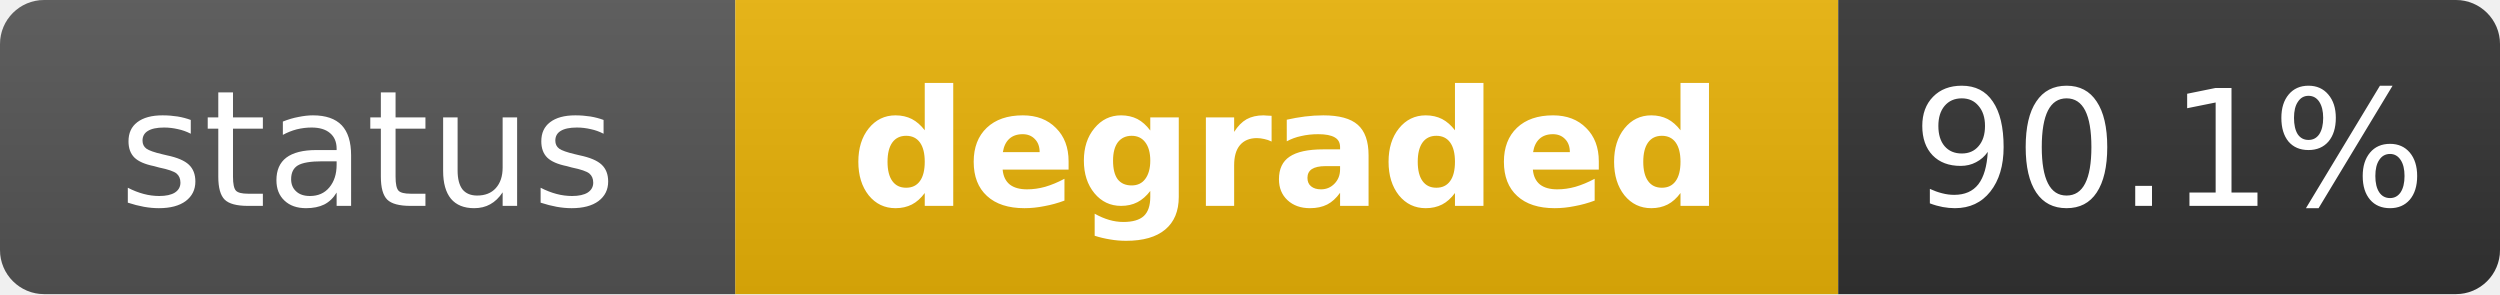
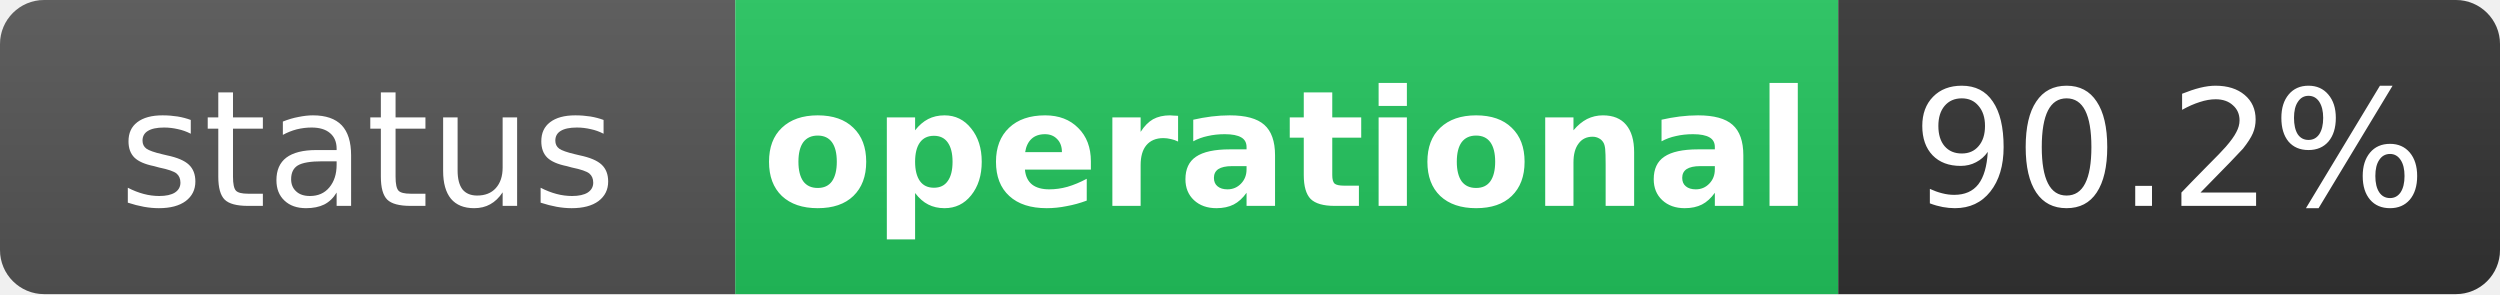
- <svg xmlns="http://www.w3.org/2000/svg" width="170" height="20" role="img" aria-label="status: degraded">
+ <svg xmlns="http://www.w3.org/2000/svg" width="170" height="20" role="img" aria-label="status: operational">
  <linearGradient id="s" x2="0" y2="100%">
    <stop offset="0" stop-color="#bbb" stop-opacity=".1" />
    <stop offset="1" stop-opacity=".1" />
  </linearGradient>
  <clipPath id="r">
    <rect width="170" height="20" rx="3" fill="#fff" />
  </clipPath>
  <g clip-path="url(#r)">
    <rect width="50" height="20" fill="#555" />
-     <rect x="50" width="75" height="20" fill="#eab308" />
+     <rect x="50" width="75" height="20" fill="#22c55e" />
    <rect x="125" width="45" height="20" fill="#333" />
    <rect width="170" height="20" fill="url(#s)" />
  </g>
  <g fill="#fff" text-anchor="middle" font-family="Verdana,Geneva,DejaVu Sans,sans-serif" text-rendering="geometricPrecision" font-size="11">
    <text x="25" y="14" fill="#fff">status</text>
-     <text x="87.5" y="14" fill="#fff" font-weight="bold">degraded</text>
-     <text x="147.5" y="14" fill="#fff">90.1%</text>
+     <text x="87.5" y="14" fill="#fff" font-weight="bold">operational</text>
+     <text x="147.5" y="14" fill="#fff">90.2%</text>
  </g>
</svg>
